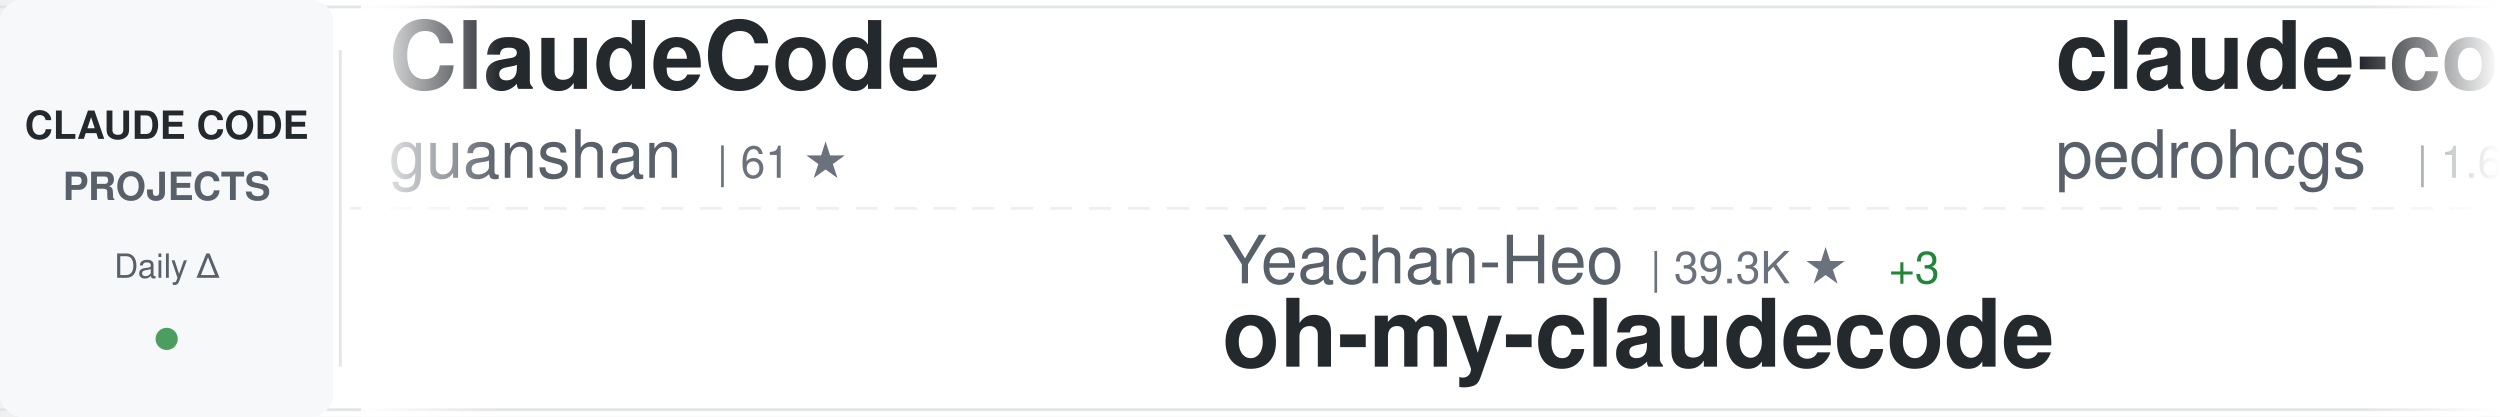
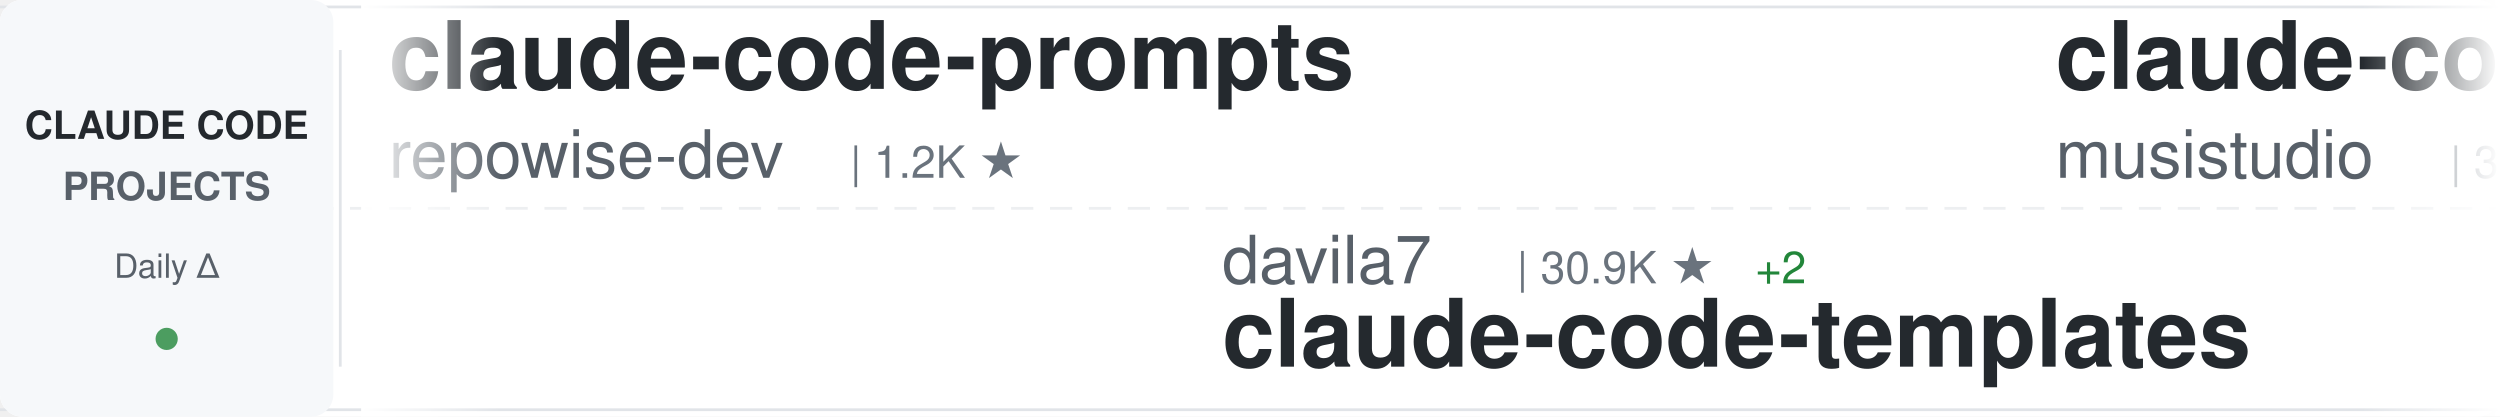
<svg xmlns="http://www.w3.org/2000/svg" width="900" height="150">
  <defs>
    <linearGradient id="awesomeLeftFade" x1="0%" y1="0%" x2="100%" y2="0%">
      <stop offset="0%" style="stop-color:#ffffff;stop-opacity:1" />
      <stop offset="100%" style="stop-color:#ffffff;stop-opacity:0" />
    </linearGradient>
    <linearGradient id="awesomeRightFade" x1="0%" y1="0%" x2="100%" y2="0%">
      <stop offset="0%" style="stop-color:#ffffff;stop-opacity:0" />
      <stop offset="100%" style="stop-color:#ffffff;stop-opacity:1" />
    </linearGradient>
  </defs>
  <rect width="900" height="150" fill="#ffffff" rx="8" />
  <rect x="0" y="2" width="900" height="1" fill="#e1e4e8" />
  <rect x="0" y="147" width="900" height="1" fill="#e1e4e8" />
  <line x1="0" y1="75" x2="900" y2="75" stroke="#e1e4e8" stroke-width="1" stroke-dasharray="8 6" opacity="0.6" />
  <rect x="0" y="0" width="120" height="150" fill="#f6f8fa" rx="8" />
  <text x="60" y="50" font-family="-apple-system, BlinkMacSystemFont, 'Segoe UI', Helvetica, Arial, sans-serif" font-size="14" font-weight="600" fill="#24292e" text-anchor="middle">CLAUDE CODE</text>
  <text x="60" y="72" font-family="-apple-system, BlinkMacSystemFont, 'Segoe UI', Helvetica, Arial, sans-serif" font-size="14" font-weight="600" fill="#586069" text-anchor="middle">PROJECTS</text>
  <text x="60" y="100" font-family="-apple-system, BlinkMacSystemFont, 'Segoe UI', Helvetica, Arial, sans-serif" font-size="12" font-weight="500" fill="#586069" text-anchor="middle">Daily Δ</text>
  <circle cx="60" cy="122" r="4" fill="#22863a" opacity="0.8" />
  <rect x="122" y="18" width="1" height="114" fill="#e1e4e8" />
  <clipPath id="awesomeTickerClip">
    <rect x="130" y="0" width="770" height="150" />
  </clipPath>
  <g clip-path="url(#awesomeTickerClip)">
    <g id="awesomeTickerItems">
      <animateTransform attributeName="transform" attributeType="XML" type="translate" from="0 0" to="-3000 0" dur="54s" repeatCount="indefinite" />
      <g transform="translate(0, 0)">
-         <text x="140" y="32" font-family="-apple-system, BlinkMacSystemFont, 'Segoe UI', Helvetica, Arial, sans-serif" font-size="34" font-weight="600" fill="#24292e">ClaudeCode</text>
-         <text x="140" y="64" font-family="-apple-system, BlinkMacSystemFont, 'Segoe UI', Helvetica, Arial, sans-serif" font-size="24" font-weight="400" fill="#586069">guanshan</text>
-         <text x="258" y="64" font-family="-apple-system, BlinkMacSystemFont, 'Segoe UI', Helvetica, Arial, sans-serif" font-size="16" font-weight="500" fill="#6a737d">| 61 ★</text>
+         <text x="140" y="32" font-family="-apple-system, BlinkMacSystemFont, 'Segoe UI', Helvetica, Arial, sans-serif" font-size="34" font-weight="600" fill="#24292e">claude-code-prompts</text>
+         <text x="140" y="64" font-family="-apple-system, BlinkMacSystemFont, 'Segoe UI', Helvetica, Arial, sans-serif" font-size="24" font-weight="400" fill="#586069">repowise-dev</text>
+         <text x="306" y="64" font-family="-apple-system, BlinkMacSystemFont, 'Segoe UI', Helvetica, Arial, sans-serif" font-size="16" font-weight="500" fill="#6a737d">| 1.2K ★</text>
      </g>
      <g transform="translate(300, 0)">
-         <text x="140" y="102" font-family="-apple-system, BlinkMacSystemFont, 'Segoe UI', Helvetica, Arial, sans-serif" font-size="24" font-weight="400" fill="#586069">Yeachan-Heo</text>
-         <text x="294" y="102" font-family="-apple-system, BlinkMacSystemFont, 'Segoe UI', Helvetica, Arial, sans-serif" font-size="16" font-weight="500" fill="#6a737d">| 39.3K ★</text>
-         <text x="380" y="102" font-family="-apple-system, BlinkMacSystemFont, 'Segoe UI', Helvetica, Arial, sans-serif" font-size="16" font-weight="500" fill="#22863a"> +3</text>
-         <text x="140" y="132" font-family="-apple-system, BlinkMacSystemFont, 'Segoe UI', Helvetica, Arial, sans-serif" font-size="34" font-weight="600" fill="#24292e">oh-my-claudecode</text>
+         <text x="140" y="102" font-family="-apple-system, BlinkMacSystemFont, 'Segoe UI', Helvetica, Arial, sans-serif" font-size="24" font-weight="400" fill="#586069">davila7</text>
+         <text x="246" y="102" font-family="-apple-system, BlinkMacSystemFont, 'Segoe UI', Helvetica, Arial, sans-serif" font-size="16" font-weight="500" fill="#6a737d">| 30.9K ★</text>
+         <text x="332" y="102" font-family="-apple-system, BlinkMacSystemFont, 'Segoe UI', Helvetica, Arial, sans-serif" font-size="16" font-weight="500" fill="#22863a"> +2</text>
+         <text x="140" y="132" font-family="-apple-system, BlinkMacSystemFont, 'Segoe UI', Helvetica, Arial, sans-serif" font-size="34" font-weight="600" fill="#24292e">claude-code-templates</text>
      </g>
      <g transform="translate(600, 0)">
-         <text x="140" y="32" font-family="-apple-system, BlinkMacSystemFont, 'Segoe UI', Helvetica, Arial, sans-serif" font-size="34" font-weight="600" fill="#24292e">claude-code-my-workflow</text>
-         <text x="140" y="64" font-family="-apple-system, BlinkMacSystemFont, 'Segoe UI', Helvetica, Arial, sans-serif" font-size="24" font-weight="400" fill="#586069">pedrohcgs</text>
-         <text x="270" y="64" font-family="-apple-system, BlinkMacSystemFont, 'Segoe UI', Helvetica, Arial, sans-serif" font-size="16" font-weight="500" fill="#6a737d">| 1.6K ★</text>
+         <text x="140" y="32" font-family="-apple-system, BlinkMacSystemFont, 'Segoe UI', Helvetica, Arial, sans-serif" font-size="34" font-weight="600" fill="#24292e">claude-code-router</text>
+         <text x="140" y="64" font-family="-apple-system, BlinkMacSystemFont, 'Segoe UI', Helvetica, Arial, sans-serif" font-size="24" font-weight="400" fill="#586069">musistudio</text>
+         <text x="282" y="64" font-family="-apple-system, BlinkMacSystemFont, 'Segoe UI', Helvetica, Arial, sans-serif" font-size="16" font-weight="500" fill="#6a737d">| 37.3K ★</text>
+         <text x="368" y="64" font-family="-apple-system, BlinkMacSystemFont, 'Segoe UI', Helvetica, Arial, sans-serif" font-size="16" font-weight="500" fill="#22863a"> +3</text>
      </g>
      <g transform="translate(900, 0)">
-         <text x="140" y="102" font-family="-apple-system, BlinkMacSystemFont, 'Segoe UI', Helvetica, Arial, sans-serif" font-size="24" font-weight="400" fill="#586069">kodu-ai</text>
-         <text x="246" y="102" font-family="-apple-system, BlinkMacSystemFont, 'Segoe UI', Helvetica, Arial, sans-serif" font-size="16" font-weight="500" fill="#6a737d">| 5.2K ★</text>
-         <text x="140" y="132" font-family="-apple-system, BlinkMacSystemFont, 'Segoe UI', Helvetica, Arial, sans-serif" font-size="34" font-weight="600" fill="#24292e">claude-coder</text>
+         <text x="140" y="102" font-family="-apple-system, BlinkMacSystemFont, 'Segoe UI', Helvetica, Arial, sans-serif" font-size="24" font-weight="400" fill="#586069">zebbern</text>
+         <text x="246" y="102" font-family="-apple-system, BlinkMacSystemFont, 'Segoe UI', Helvetica, Arial, sans-serif" font-size="16" font-weight="500" fill="#6a737d">| 4.6K ★</text>
+         <text x="140" y="132" font-family="-apple-system, BlinkMacSystemFont, 'Segoe UI', Helvetica, Arial, sans-serif" font-size="34" font-weight="600" fill="#24292e">claude-code-guide</text>
      </g>
      <g transform="translate(1200, 0)">
-         <text x="140" y="32" font-family="-apple-system, BlinkMacSystemFont, 'Segoe UI', Helvetica, Arial, sans-serif" font-size="34" font-weight="600" fill="#24292e">claude-code-engineering</text>
-         <text x="140" y="64" font-family="-apple-system, BlinkMacSystemFont, 'Segoe UI', Helvetica, Arial, sans-serif" font-size="24" font-weight="400" fill="#586069">huangjia2019</text>
-         <text x="306" y="64" font-family="-apple-system, BlinkMacSystemFont, 'Segoe UI', Helvetica, Arial, sans-serif" font-size="16" font-weight="500" fill="#6a737d">| 1.1K ★</text>
+         <text x="140" y="32" font-family="-apple-system, BlinkMacSystemFont, 'Segoe UI', Helvetica, Arial, sans-serif" font-size="34" font-weight="600" fill="#24292e">claude-code-security-rev...</text>
+         <text x="140" y="64" font-family="-apple-system, BlinkMacSystemFont, 'Segoe UI', Helvetica, Arial, sans-serif" font-size="24" font-weight="400" fill="#586069">anthropics</text>
+         <text x="282" y="64" font-family="-apple-system, BlinkMacSystemFont, 'Segoe UI', Helvetica, Arial, sans-serif" font-size="16" font-weight="500" fill="#6a737d">| 6.3K ★</text>
      </g>
      <g transform="translate(1500, 0)">
-         <text x="140" y="102" font-family="-apple-system, BlinkMacSystemFont, 'Segoe UI', Helvetica, Arial, sans-serif" font-size="24" font-weight="400" fill="#586069">overwirehq</text>
-         <text x="282" y="102" font-family="-apple-system, BlinkMacSystemFont, 'Segoe UI', Helvetica, Arial, sans-serif" font-size="16" font-weight="500" fill="#6a737d">| 2.8K ★</text>
-         <text x="140" y="132" font-family="-apple-system, BlinkMacSystemFont, 'Segoe UI', Helvetica, Arial, sans-serif" font-size="34" font-weight="600" fill="#24292e">claude-code-telegram</text>
+         <text x="140" y="102" font-family="-apple-system, BlinkMacSystemFont, 'Segoe UI', Helvetica, Arial, sans-serif" font-size="24" font-weight="400" fill="#586069">feiskyer</text>
+         <text x="258" y="102" font-family="-apple-system, BlinkMacSystemFont, 'Segoe UI', Helvetica, Arial, sans-serif" font-size="16" font-weight="500" fill="#6a737d">| 1.7K ★</text>
+         <text x="140" y="132" font-family="-apple-system, BlinkMacSystemFont, 'Segoe UI', Helvetica, Arial, sans-serif" font-size="34" font-weight="600" fill="#24292e">claude-code-settings</text>
      </g>
      <g transform="translate(1800, 0)">
-         <text x="140" y="32" font-family="-apple-system, BlinkMacSystemFont, 'Segoe UI', Helvetica, Arial, sans-serif" font-size="34" font-weight="600" fill="#24292e">everything-claude-code-z...</text>
-         <text x="140" y="64" font-family="-apple-system, BlinkMacSystemFont, 'Segoe UI', Helvetica, Arial, sans-serif" font-size="24" font-weight="400" fill="#586069">xu-xiang</text>
-         <text x="258" y="64" font-family="-apple-system, BlinkMacSystemFont, 'Segoe UI', Helvetica, Arial, sans-serif" font-size="16" font-weight="500" fill="#6a737d">| 2.0K ★</text>
-         <text x="335" y="64" font-family="-apple-system, BlinkMacSystemFont, 'Segoe UI', Helvetica, Arial, sans-serif" font-size="16" font-weight="500" fill="#22863a"> +1</text>
+         <text x="140" y="32" font-family="-apple-system, BlinkMacSystemFont, 'Segoe UI', Helvetica, Arial, sans-serif" font-size="34" font-weight="600" fill="#24292e">claude-code-rev</text>
+         <text x="140" y="64" font-family="-apple-system, BlinkMacSystemFont, 'Segoe UI', Helvetica, Arial, sans-serif" font-size="24" font-weight="400" fill="#586069">oboard</text>
+         <text x="234" y="64" font-family="-apple-system, BlinkMacSystemFont, 'Segoe UI', Helvetica, Arial, sans-serif" font-size="16" font-weight="500" fill="#6a737d">| 3.3K ★</text>
      </g>
      <g transform="translate(2100, 0)">
-         <text x="140" y="102" font-family="-apple-system, BlinkMacSystemFont, 'Segoe UI', Helvetica, Arial, sans-serif" font-size="24" font-weight="400" fill="#586069">VILA-Lab</text>
-         <text x="258" y="102" font-family="-apple-system, BlinkMacSystemFont, 'Segoe UI', Helvetica, Arial, sans-serif" font-size="16" font-weight="500" fill="#6a737d">| 2.1K ★</text>
-         <text x="140" y="132" font-family="-apple-system, BlinkMacSystemFont, 'Segoe UI', Helvetica, Arial, sans-serif" font-size="34" font-weight="600" fill="#24292e">Dive-into-Claude-Code</text>
+         <text x="140" y="102" font-family="-apple-system, BlinkMacSystemFont, 'Segoe UI', Helvetica, Arial, sans-serif" font-size="24" font-weight="400" fill="#586069">techjarves</text>
+         <text x="282" y="102" font-family="-apple-system, BlinkMacSystemFont, 'Segoe UI', Helvetica, Arial, sans-serif" font-size="16" font-weight="500" fill="#6a737d">| 1.5K ★</text>
+         <text x="359" y="102" font-family="-apple-system, BlinkMacSystemFont, 'Segoe UI', Helvetica, Arial, sans-serif" font-size="16" font-weight="500" fill="#22863a"> +3</text>
+         <text x="140" y="132" font-family="-apple-system, BlinkMacSystemFont, 'Segoe UI', Helvetica, Arial, sans-serif" font-size="34" font-weight="600" fill="#24292e">ClaudeCode-Portable</text>
      </g>
      <g transform="translate(2400, 0)">
-         <text x="140" y="32" font-family="-apple-system, BlinkMacSystemFont, 'Segoe UI', Helvetica, Arial, sans-serif" font-size="34" font-weight="600" fill="#24292e">pi-vs-claude-code</text>
-         <text x="140" y="64" font-family="-apple-system, BlinkMacSystemFont, 'Segoe UI', Helvetica, Arial, sans-serif" font-size="24" font-weight="400" fill="#586069">disler</text>
-         <text x="234" y="64" font-family="-apple-system, BlinkMacSystemFont, 'Segoe UI', Helvetica, Arial, sans-serif" font-size="16" font-weight="500" fill="#6a737d">| 1.7K ★</text>
+         <text x="140" y="32" font-family="-apple-system, BlinkMacSystemFont, 'Segoe UI', Helvetica, Arial, sans-serif" font-size="34" font-weight="600" fill="#24292e">claude-code-base-action</text>
+         <text x="140" y="64" font-family="-apple-system, BlinkMacSystemFont, 'Segoe UI', Helvetica, Arial, sans-serif" font-size="24" font-weight="400" fill="#586069">anthropics</text>
+         <text x="282" y="64" font-family="-apple-system, BlinkMacSystemFont, 'Segoe UI', Helvetica, Arial, sans-serif" font-size="16" font-weight="500" fill="#6a737d">| 986 ★</text>
      </g>
      <g transform="translate(2700, 0)">
-         <text x="140" y="102" font-family="-apple-system, BlinkMacSystemFont, 'Segoe UI', Helvetica, Arial, sans-serif" font-size="24" font-weight="400" fill="#586069">chauncygu</text>
-         <text x="270" y="102" font-family="-apple-system, BlinkMacSystemFont, 'Segoe UI', Helvetica, Arial, sans-serif" font-size="16" font-weight="500" fill="#6a737d">| 2.8K ★</text>
-         <text x="140" y="132" font-family="-apple-system, BlinkMacSystemFont, 'Segoe UI', Helvetica, Arial, sans-serif" font-size="34" font-weight="600" fill="#24292e">collection-claude-code-s...</text>
+         <text x="140" y="102" font-family="-apple-system, BlinkMacSystemFont, 'Segoe UI', Helvetica, Arial, sans-serif" font-size="24" font-weight="400" fill="#586069">ChinaSiro</text>
+         <text x="270" y="102" font-family="-apple-system, BlinkMacSystemFont, 'Segoe UI', Helvetica, Arial, sans-serif" font-size="16" font-weight="500" fill="#6a737d">| 9.7K ★</text>
+         <text x="347" y="102" font-family="-apple-system, BlinkMacSystemFont, 'Segoe UI', Helvetica, Arial, sans-serif" font-size="16" font-weight="500" fill="#cb2431"> -1</text>
+         <text x="140" y="132" font-family="-apple-system, BlinkMacSystemFont, 'Segoe UI', Helvetica, Arial, sans-serif" font-size="34" font-weight="600" fill="#24292e">claude-code-sourcemap</text>
      </g>
      <g transform="translate(3000, 0)">
-         <text x="140" y="32" font-family="-apple-system, BlinkMacSystemFont, 'Segoe UI', Helvetica, Arial, sans-serif" font-size="34" font-weight="600" fill="#24292e">ClaudeCode</text>
-         <text x="140" y="64" font-family="-apple-system, BlinkMacSystemFont, 'Segoe UI', Helvetica, Arial, sans-serif" font-size="24" font-weight="400" fill="#586069">guanshan</text>
-         <text x="258" y="64" font-family="-apple-system, BlinkMacSystemFont, 'Segoe UI', Helvetica, Arial, sans-serif" font-size="16" font-weight="500" fill="#6a737d">| 61 ★</text>
+         <text x="140" y="32" font-family="-apple-system, BlinkMacSystemFont, 'Segoe UI', Helvetica, Arial, sans-serif" font-size="34" font-weight="600" fill="#24292e">claude-code-prompts</text>
+         <text x="140" y="64" font-family="-apple-system, BlinkMacSystemFont, 'Segoe UI', Helvetica, Arial, sans-serif" font-size="24" font-weight="400" fill="#586069">repowise-dev</text>
+         <text x="306" y="64" font-family="-apple-system, BlinkMacSystemFont, 'Segoe UI', Helvetica, Arial, sans-serif" font-size="16" font-weight="500" fill="#6a737d">| 1.2K ★</text>
      </g>
      <g transform="translate(3300, 0)">
-         <text x="140" y="102" font-family="-apple-system, BlinkMacSystemFont, 'Segoe UI', Helvetica, Arial, sans-serif" font-size="24" font-weight="400" fill="#586069">Yeachan-Heo</text>
-         <text x="294" y="102" font-family="-apple-system, BlinkMacSystemFont, 'Segoe UI', Helvetica, Arial, sans-serif" font-size="16" font-weight="500" fill="#6a737d">| 39.3K ★</text>
-         <text x="380" y="102" font-family="-apple-system, BlinkMacSystemFont, 'Segoe UI', Helvetica, Arial, sans-serif" font-size="16" font-weight="500" fill="#22863a"> +3</text>
-         <text x="140" y="132" font-family="-apple-system, BlinkMacSystemFont, 'Segoe UI', Helvetica, Arial, sans-serif" font-size="34" font-weight="600" fill="#24292e">oh-my-claudecode</text>
+         <text x="140" y="102" font-family="-apple-system, BlinkMacSystemFont, 'Segoe UI', Helvetica, Arial, sans-serif" font-size="24" font-weight="400" fill="#586069">davila7</text>
+         <text x="246" y="102" font-family="-apple-system, BlinkMacSystemFont, 'Segoe UI', Helvetica, Arial, sans-serif" font-size="16" font-weight="500" fill="#6a737d">| 30.9K ★</text>
+         <text x="332" y="102" font-family="-apple-system, BlinkMacSystemFont, 'Segoe UI', Helvetica, Arial, sans-serif" font-size="16" font-weight="500" fill="#22863a"> +2</text>
+         <text x="140" y="132" font-family="-apple-system, BlinkMacSystemFont, 'Segoe UI', Helvetica, Arial, sans-serif" font-size="34" font-weight="600" fill="#24292e">claude-code-templates</text>
      </g>
      <g transform="translate(3600, 0)">
-         <text x="140" y="32" font-family="-apple-system, BlinkMacSystemFont, 'Segoe UI', Helvetica, Arial, sans-serif" font-size="34" font-weight="600" fill="#24292e">claude-code-my-workflow</text>
-         <text x="140" y="64" font-family="-apple-system, BlinkMacSystemFont, 'Segoe UI', Helvetica, Arial, sans-serif" font-size="24" font-weight="400" fill="#586069">pedrohcgs</text>
-         <text x="270" y="64" font-family="-apple-system, BlinkMacSystemFont, 'Segoe UI', Helvetica, Arial, sans-serif" font-size="16" font-weight="500" fill="#6a737d">| 1.6K ★</text>
+         <text x="140" y="32" font-family="-apple-system, BlinkMacSystemFont, 'Segoe UI', Helvetica, Arial, sans-serif" font-size="34" font-weight="600" fill="#24292e">claude-code-router</text>
+         <text x="140" y="64" font-family="-apple-system, BlinkMacSystemFont, 'Segoe UI', Helvetica, Arial, sans-serif" font-size="24" font-weight="400" fill="#586069">musistudio</text>
+         <text x="282" y="64" font-family="-apple-system, BlinkMacSystemFont, 'Segoe UI', Helvetica, Arial, sans-serif" font-size="16" font-weight="500" fill="#6a737d">| 37.3K ★</text>
+         <text x="368" y="64" font-family="-apple-system, BlinkMacSystemFont, 'Segoe UI', Helvetica, Arial, sans-serif" font-size="16" font-weight="500" fill="#22863a"> +3</text>
      </g>
      <g transform="translate(3900, 0)">
-         <text x="140" y="102" font-family="-apple-system, BlinkMacSystemFont, 'Segoe UI', Helvetica, Arial, sans-serif" font-size="24" font-weight="400" fill="#586069">kodu-ai</text>
-         <text x="246" y="102" font-family="-apple-system, BlinkMacSystemFont, 'Segoe UI', Helvetica, Arial, sans-serif" font-size="16" font-weight="500" fill="#6a737d">| 5.2K ★</text>
-         <text x="140" y="132" font-family="-apple-system, BlinkMacSystemFont, 'Segoe UI', Helvetica, Arial, sans-serif" font-size="34" font-weight="600" fill="#24292e">claude-coder</text>
+         <text x="140" y="102" font-family="-apple-system, BlinkMacSystemFont, 'Segoe UI', Helvetica, Arial, sans-serif" font-size="24" font-weight="400" fill="#586069">zebbern</text>
+         <text x="246" y="102" font-family="-apple-system, BlinkMacSystemFont, 'Segoe UI', Helvetica, Arial, sans-serif" font-size="16" font-weight="500" fill="#6a737d">| 4.6K ★</text>
+         <text x="140" y="132" font-family="-apple-system, BlinkMacSystemFont, 'Segoe UI', Helvetica, Arial, sans-serif" font-size="34" font-weight="600" fill="#24292e">claude-code-guide</text>
      </g>
    </g>
  </g>
  <rect x="130" y="0" width="50" height="150" fill="url(#awesomeLeftFade)" />
  <rect x="850" y="0" width="50" height="150" fill="url(#awesomeRightFade)" />
</svg>
